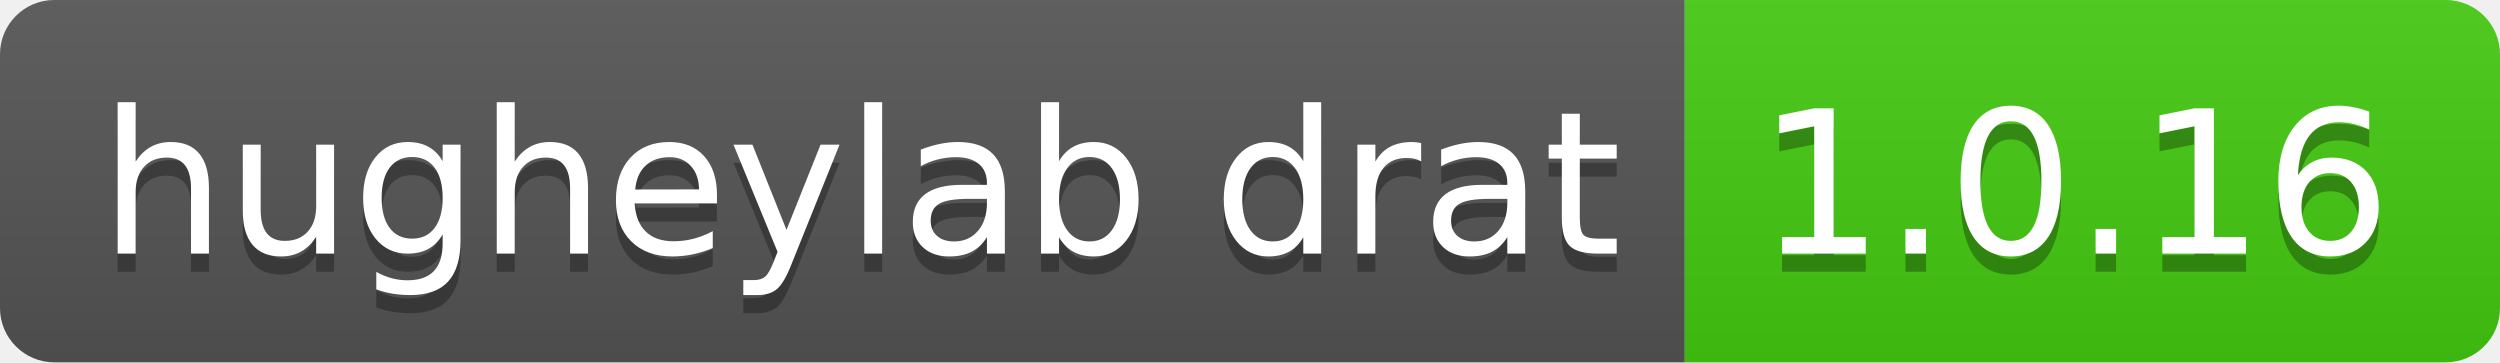
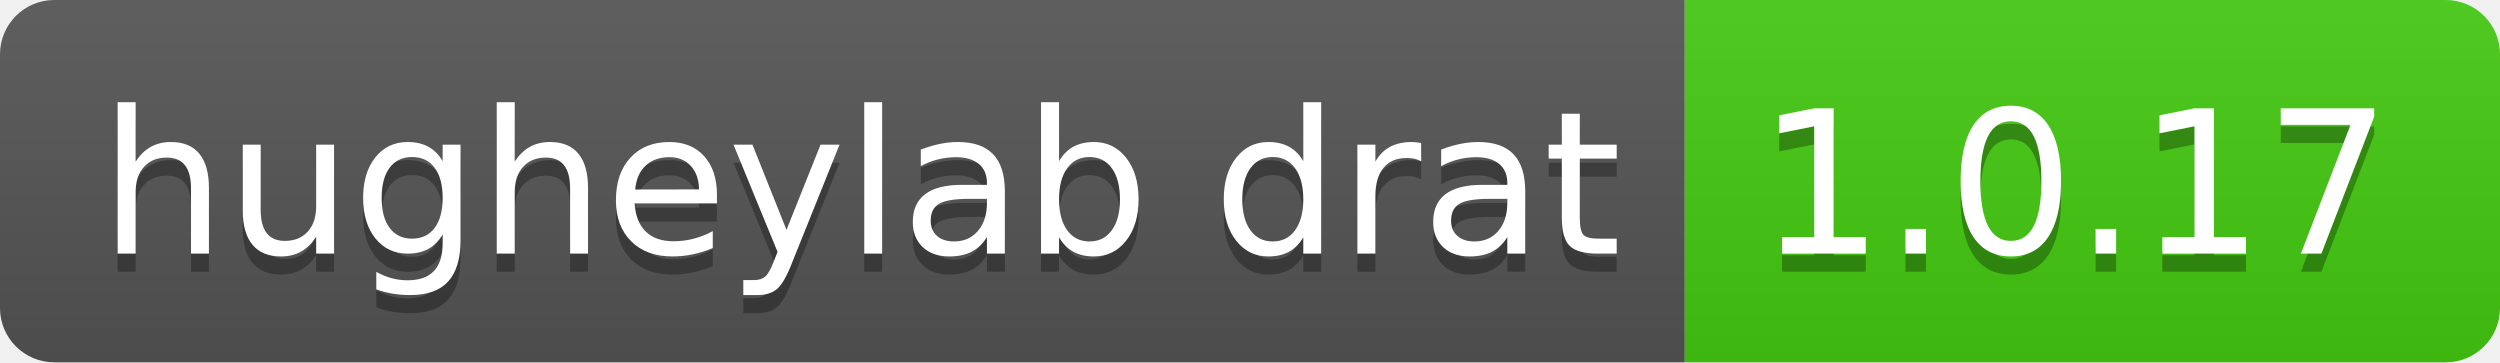
- <svg xmlns="http://www.w3.org/2000/svg" width="138" height="20" role="img" aria-label="hugheylab drat: 1.0.16">
+ <svg xmlns="http://www.w3.org/2000/svg" width="138" height="20" role="img" aria-label="hugheylab drat: 1.0.17">
  <linearGradient id="s" x2="0" y2="100%">
    <stop offset="0" stop-color="#bbb" stop-opacity=".1" />
    <stop offset="1" stop-opacity=".1" />
  </linearGradient>
  <clipPath id="r">
    <rect width="138" height="20" rx="3" fill="#fff" />
  </clipPath>
  <g clip-path="url(#r)">
    <rect width="93" height="20" fill="#555" />
    <rect x="93" width="45" height="20" fill="#4c1" />
    <rect width="138" height="20" fill="url(#s)" />
  </g>
  <g fill="#fff" text-anchor="middle" font-family="Verdana,Geneva,DejaVu Sans,sans-serif" text-rendering="geometricPrecision" font-size="110">
    <text aria-hidden="true" x="475" y="150" fill="#010101" fill-opacity=".3" transform="scale(.1)" textLength="830">hugheylab drat</text>
    <text x="475" y="140" transform="scale(.1)" fill="#fff" textLength="830">hugheylab drat</text>
-     <text aria-hidden="true" x="1145" y="150" fill="#010101" fill-opacity=".3" transform="scale(.1)" textLength="350">1.0.16</text>
-     <text x="1145" y="140" transform="scale(.1)" fill="#fff" textLength="350">1.0.16</text>
+     <text aria-hidden="true" x="1145" y="150" fill="#010101" fill-opacity=".3" transform="scale(.1)" textLength="350">1.0.17</text>
+     <text x="1145" y="140" transform="scale(.1)" fill="#fff" textLength="350">1.0.17</text>
  </g>
</svg>
